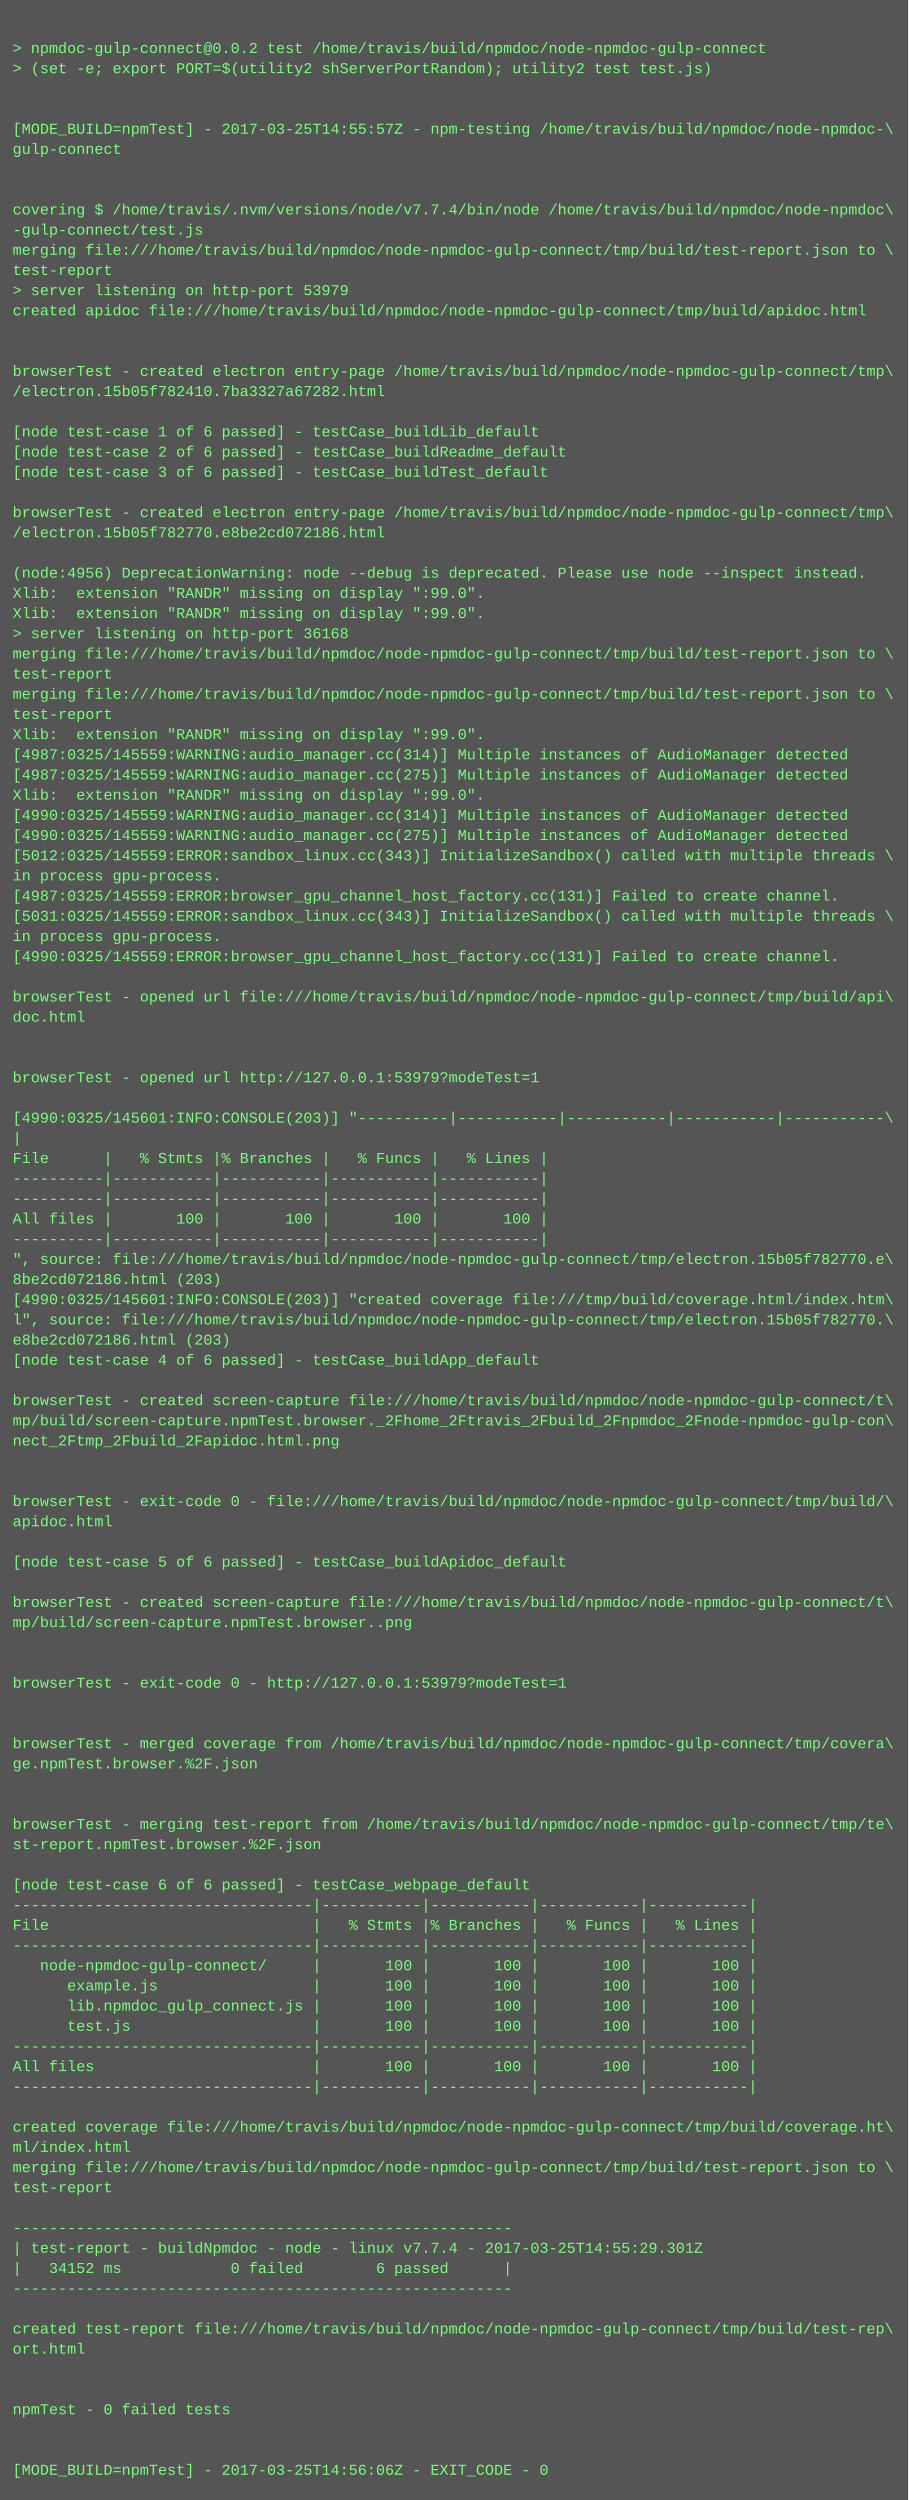
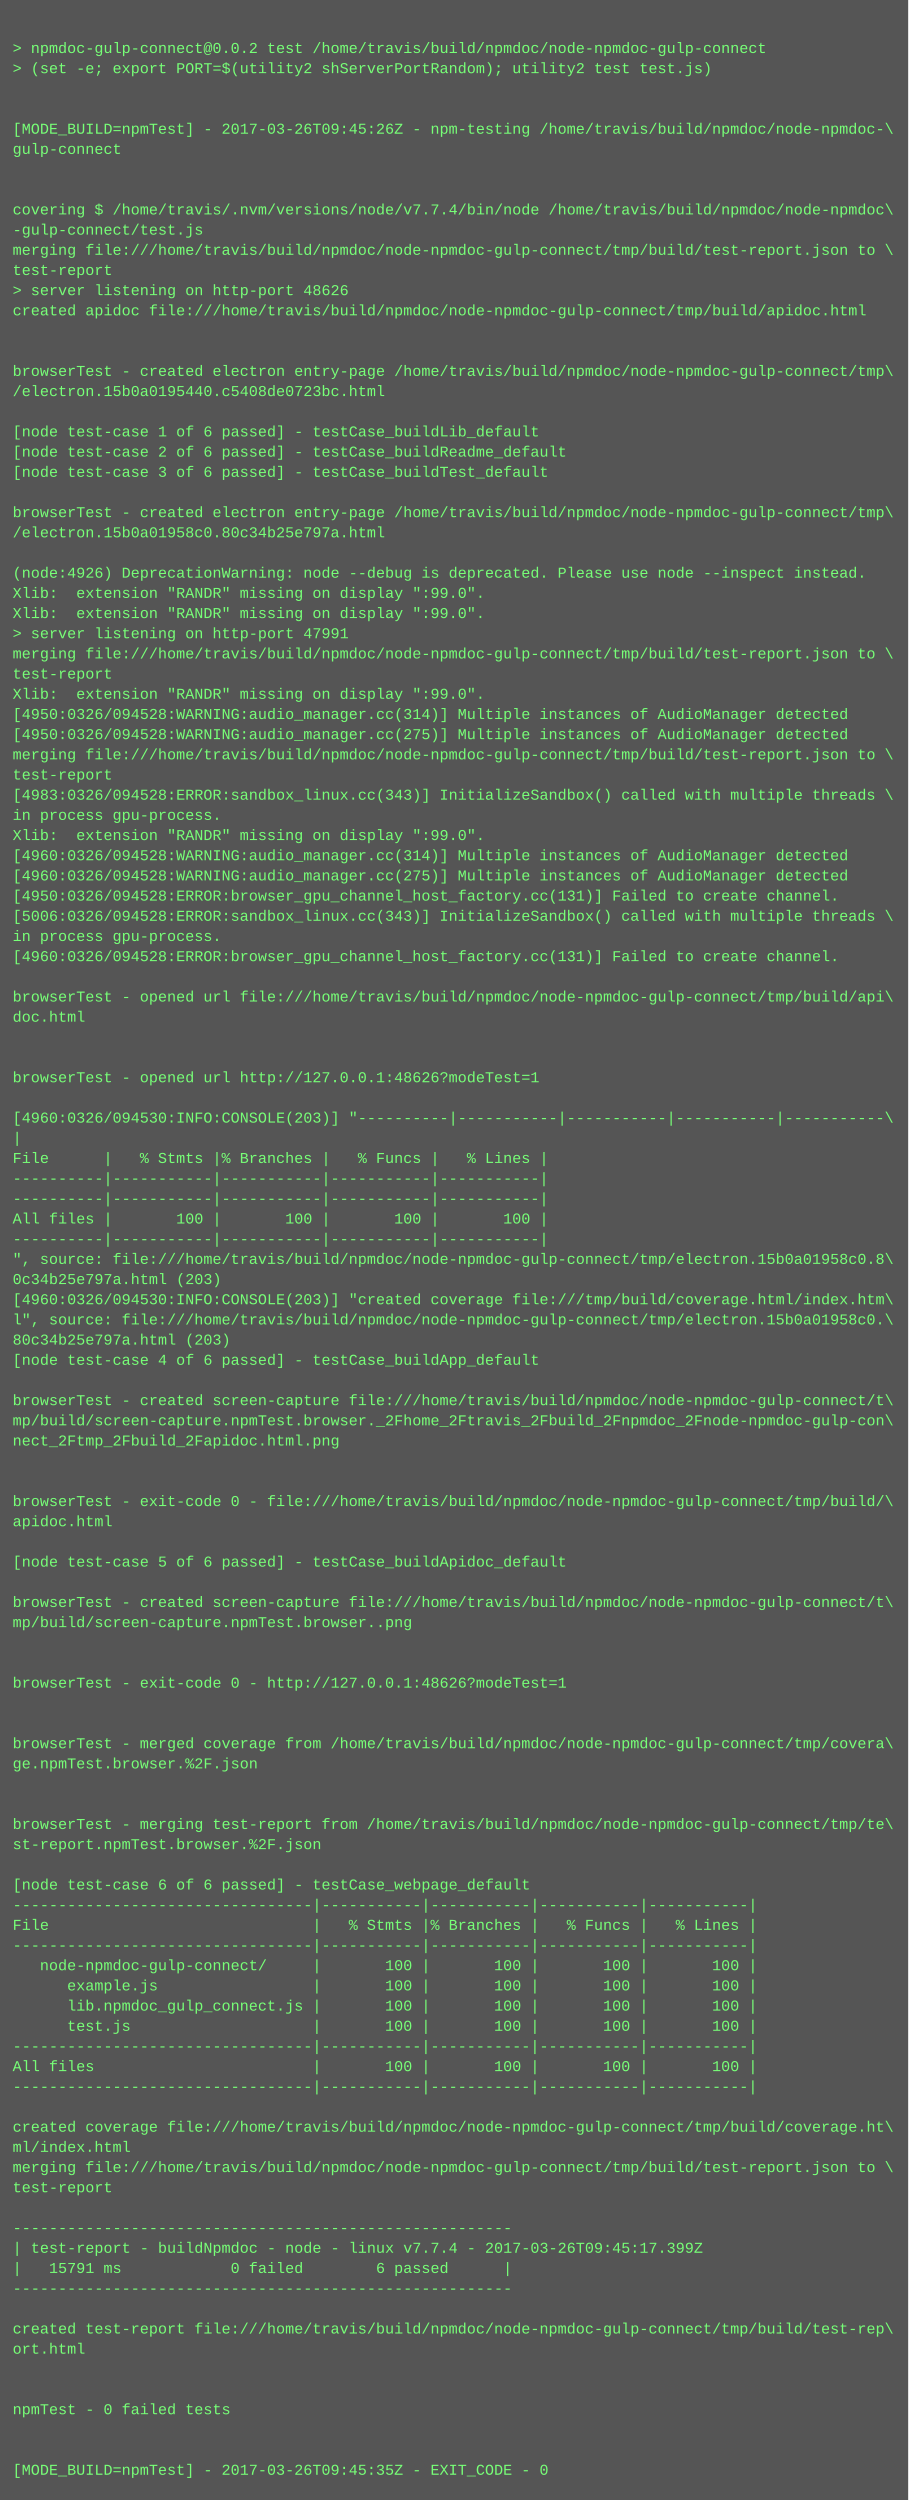
<svg xmlns="http://www.w3.org/2000/svg" height="1982" width="720">
  <rect height="1982" fill="#555" width="720" />
  <text fill="#7f7" font-family="Courier New" font-size="12" xml:space="preserve">
    <tspan x="10" y="26" />
    <tspan x="10" y="42">&gt; npmdoc-gulp-connect@0.0.2 test /home/travis/build/npmdoc/node-npmdoc-gulp-connect</tspan>
    <tspan x="10" y="58">&gt; (set -e; export PORT=$(utility2 shServerPortRandom); utility2 test test.js)</tspan>
    <tspan x="10" y="74" />
    <tspan x="10" y="90" />
-     <tspan x="10" y="106">[MODE_BUILD=npmTest] - 2017-03-25T14:55:57Z - npm-testing /home/travis/build/npmdoc/node-npmdoc-\</tspan>
+     <tspan x="10" y="106">[MODE_BUILD=npmTest] - 2017-03-26T09:45:26Z - npm-testing /home/travis/build/npmdoc/node-npmdoc-\</tspan>
    <tspan x="10" y="122">gulp-connect</tspan>
    <tspan x="10" y="138" />
    <tspan x="10" y="154" />
    <tspan x="10" y="170">covering $ /home/travis/.nvm/versions/node/v7.7.4/bin/node /home/travis/build/npmdoc/node-npmdoc\</tspan>
    <tspan x="10" y="186">-gulp-connect/test.js</tspan>
    <tspan x="10" y="202">merging file:///home/travis/build/npmdoc/node-npmdoc-gulp-connect/tmp/build/test-report.json to \</tspan>
    <tspan x="10" y="218">test-report</tspan>
-     <tspan x="10" y="234">&gt; server listening on http-port 53979</tspan>
+     <tspan x="10" y="234">&gt; server listening on http-port 48626</tspan>
    <tspan x="10" y="250">created apidoc file:///home/travis/build/npmdoc/node-npmdoc-gulp-connect/tmp/build/apidoc.html</tspan>
    <tspan x="10" y="266" />
    <tspan x="10" y="282" />
    <tspan x="10" y="298">browserTest - created electron entry-page /home/travis/build/npmdoc/node-npmdoc-gulp-connect/tmp\</tspan>
-     <tspan x="10" y="314">/electron.15b05f782410.7ba3327a67282.html</tspan>
+     <tspan x="10" y="314">/electron.15b0a0195440.c5408de0723bc.html</tspan>
    <tspan x="10" y="330" />
    <tspan x="10" y="346">[node test-case 1 of 6 passed] - testCase_buildLib_default</tspan>
    <tspan x="10" y="362">[node test-case 2 of 6 passed] - testCase_buildReadme_default</tspan>
    <tspan x="10" y="378">[node test-case 3 of 6 passed] - testCase_buildTest_default</tspan>
    <tspan x="10" y="394" />
    <tspan x="10" y="410">browserTest - created electron entry-page /home/travis/build/npmdoc/node-npmdoc-gulp-connect/tmp\</tspan>
-     <tspan x="10" y="426">/electron.15b05f782770.e8be2cd072186.html</tspan>
+     <tspan x="10" y="426">/electron.15b0a01958c0.80c34b25e797a.html</tspan>
    <tspan x="10" y="442" />
-     <tspan x="10" y="458">(node:4956) DeprecationWarning: node --debug is deprecated. Please use node --inspect instead.</tspan>
+     <tspan x="10" y="458">(node:4926) DeprecationWarning: node --debug is deprecated. Please use node --inspect instead.</tspan>
    <tspan x="10" y="474">Xlib:  extension "RANDR" missing on display ":99.0".</tspan>
    <tspan x="10" y="490">Xlib:  extension "RANDR" missing on display ":99.0".</tspan>
-     <tspan x="10" y="506">&gt; server listening on http-port 36168</tspan>
+     <tspan x="10" y="506">&gt; server listening on http-port 47991</tspan>
    <tspan x="10" y="522">merging file:///home/travis/build/npmdoc/node-npmdoc-gulp-connect/tmp/build/test-report.json to \</tspan>
    <tspan x="10" y="538">test-report</tspan>
-     <tspan x="10" y="554">merging file:///home/travis/build/npmdoc/node-npmdoc-gulp-connect/tmp/build/test-report.json to \</tspan>
-     <tspan x="10" y="570">test-report</tspan>
-     <tspan x="10" y="586">Xlib:  extension "RANDR" missing on display ":99.0".</tspan>
-     <tspan x="10" y="602">[4987:0325/145559:WARNING:audio_manager.cc(314)] Multiple instances of AudioManager detected</tspan>
-     <tspan x="10" y="618">[4987:0325/145559:WARNING:audio_manager.cc(275)] Multiple instances of AudioManager detected</tspan>
-     <tspan x="10" y="634">Xlib:  extension "RANDR" missing on display ":99.0".</tspan>
-     <tspan x="10" y="650">[4990:0325/145559:WARNING:audio_manager.cc(314)] Multiple instances of AudioManager detected</tspan>
-     <tspan x="10" y="666">[4990:0325/145559:WARNING:audio_manager.cc(275)] Multiple instances of AudioManager detected</tspan>
-     <tspan x="10" y="682">[5012:0325/145559:ERROR:sandbox_linux.cc(343)] InitializeSandbox() called with multiple threads \</tspan>
-     <tspan x="10" y="698">in process gpu-process. </tspan>
-     <tspan x="10" y="714">[4987:0325/145559:ERROR:browser_gpu_channel_host_factory.cc(131)] Failed to create channel.</tspan>
-     <tspan x="10" y="730">[5031:0325/145559:ERROR:sandbox_linux.cc(343)] InitializeSandbox() called with multiple threads \</tspan>
+     <tspan x="10" y="554">Xlib:  extension "RANDR" missing on display ":99.0".</tspan>
+     <tspan x="10" y="570">[4950:0326/094528:WARNING:audio_manager.cc(314)] Multiple instances of AudioManager detected</tspan>
+     <tspan x="10" y="586">[4950:0326/094528:WARNING:audio_manager.cc(275)] Multiple instances of AudioManager detected</tspan>
+     <tspan x="10" y="602">merging file:///home/travis/build/npmdoc/node-npmdoc-gulp-connect/tmp/build/test-report.json to \</tspan>
+     <tspan x="10" y="618">test-report</tspan>
+     <tspan x="10" y="634">[4983:0326/094528:ERROR:sandbox_linux.cc(343)] InitializeSandbox() called with multiple threads \</tspan>
+     <tspan x="10" y="650">in process gpu-process. </tspan>
+     <tspan x="10" y="666">Xlib:  extension "RANDR" missing on display ":99.0".</tspan>
+     <tspan x="10" y="682">[4960:0326/094528:WARNING:audio_manager.cc(314)] Multiple instances of AudioManager detected</tspan>
+     <tspan x="10" y="698">[4960:0326/094528:WARNING:audio_manager.cc(275)] Multiple instances of AudioManager detected</tspan>
+     <tspan x="10" y="714">[4950:0326/094528:ERROR:browser_gpu_channel_host_factory.cc(131)] Failed to create channel.</tspan>
+     <tspan x="10" y="730">[5006:0326/094528:ERROR:sandbox_linux.cc(343)] InitializeSandbox() called with multiple threads \</tspan>
    <tspan x="10" y="746">in process gpu-process. </tspan>
-     <tspan x="10" y="762">[4990:0325/145559:ERROR:browser_gpu_channel_host_factory.cc(131)] Failed to create channel.</tspan>
+     <tspan x="10" y="762">[4960:0326/094528:ERROR:browser_gpu_channel_host_factory.cc(131)] Failed to create channel.</tspan>
    <tspan x="10" y="778" />
    <tspan x="10" y="794">browserTest - opened url file:///home/travis/build/npmdoc/node-npmdoc-gulp-connect/tmp/build/api\</tspan>
    <tspan x="10" y="810">doc.html</tspan>
    <tspan x="10" y="826" />
    <tspan x="10" y="842" />
-     <tspan x="10" y="858">browserTest - opened url http://127.0.0.1:53979?modeTest=1</tspan>
+     <tspan x="10" y="858">browserTest - opened url http://127.0.0.1:48626?modeTest=1</tspan>
    <tspan x="10" y="874" />
-     <tspan x="10" y="890">[4990:0325/145601:INFO:CONSOLE(203)] "----------|-----------|-----------|-----------|-----------\</tspan>
+     <tspan x="10" y="890">[4960:0326/094530:INFO:CONSOLE(203)] "----------|-----------|-----------|-----------|-----------\</tspan>
    <tspan x="10" y="906">|</tspan>
    <tspan x="10" y="922">File      |   % Stmts |% Branches |   % Funcs |   % Lines |</tspan>
    <tspan x="10" y="938">----------|-----------|-----------|-----------|-----------|</tspan>
    <tspan x="10" y="954">----------|-----------|-----------|-----------|-----------|</tspan>
    <tspan x="10" y="970">All files |       100 |       100 |       100 |       100 |</tspan>
    <tspan x="10" y="986">----------|-----------|-----------|-----------|-----------|</tspan>
-     <tspan x="10" y="1002">", source: file:///home/travis/build/npmdoc/node-npmdoc-gulp-connect/tmp/electron.15b05f782770.e\</tspan>
-     <tspan x="10" y="1018">8be2cd072186.html (203)</tspan>
-     <tspan x="10" y="1034">[4990:0325/145601:INFO:CONSOLE(203)] "created coverage file:///tmp/build/coverage.html/index.htm\</tspan>
-     <tspan x="10" y="1050">l", source: file:///home/travis/build/npmdoc/node-npmdoc-gulp-connect/tmp/electron.15b05f782770.\</tspan>
-     <tspan x="10" y="1066">e8be2cd072186.html (203)</tspan>
+     <tspan x="10" y="1002">", source: file:///home/travis/build/npmdoc/node-npmdoc-gulp-connect/tmp/electron.15b0a01958c0.8\</tspan>
+     <tspan x="10" y="1018">0c34b25e797a.html (203)</tspan>
+     <tspan x="10" y="1034">[4960:0326/094530:INFO:CONSOLE(203)] "created coverage file:///tmp/build/coverage.html/index.htm\</tspan>
+     <tspan x="10" y="1050">l", source: file:///home/travis/build/npmdoc/node-npmdoc-gulp-connect/tmp/electron.15b0a01958c0.\</tspan>
+     <tspan x="10" y="1066">80c34b25e797a.html (203)</tspan>
    <tspan x="10" y="1082">[node test-case 4 of 6 passed] - testCase_buildApp_default</tspan>
    <tspan x="10" y="1098" />
    <tspan x="10" y="1114">browserTest - created screen-capture file:///home/travis/build/npmdoc/node-npmdoc-gulp-connect/t\</tspan>
    <tspan x="10" y="1130">mp/build/screen-capture.npmTest.browser._2Fhome_2Ftravis_2Fbuild_2Fnpmdoc_2Fnode-npmdoc-gulp-con\</tspan>
    <tspan x="10" y="1146">nect_2Ftmp_2Fbuild_2Fapidoc.html.png</tspan>
    <tspan x="10" y="1162" />
    <tspan x="10" y="1178" />
    <tspan x="10" y="1194">browserTest - exit-code 0 - file:///home/travis/build/npmdoc/node-npmdoc-gulp-connect/tmp/build/\</tspan>
    <tspan x="10" y="1210">apidoc.html</tspan>
    <tspan x="10" y="1226" />
    <tspan x="10" y="1242">[node test-case 5 of 6 passed] - testCase_buildApidoc_default</tspan>
    <tspan x="10" y="1258" />
    <tspan x="10" y="1274">browserTest - created screen-capture file:///home/travis/build/npmdoc/node-npmdoc-gulp-connect/t\</tspan>
    <tspan x="10" y="1290">mp/build/screen-capture.npmTest.browser..png</tspan>
    <tspan x="10" y="1306" />
    <tspan x="10" y="1322" />
-     <tspan x="10" y="1338">browserTest - exit-code 0 - http://127.0.0.1:53979?modeTest=1</tspan>
+     <tspan x="10" y="1338">browserTest - exit-code 0 - http://127.0.0.1:48626?modeTest=1</tspan>
    <tspan x="10" y="1354" />
    <tspan x="10" y="1370" />
    <tspan x="10" y="1386">browserTest - merged coverage from /home/travis/build/npmdoc/node-npmdoc-gulp-connect/tmp/covera\</tspan>
    <tspan x="10" y="1402">ge.npmTest.browser.%2F.json</tspan>
    <tspan x="10" y="1418" />
    <tspan x="10" y="1434" />
    <tspan x="10" y="1450">browserTest - merging test-report from /home/travis/build/npmdoc/node-npmdoc-gulp-connect/tmp/te\</tspan>
    <tspan x="10" y="1466">st-report.npmTest.browser.%2F.json</tspan>
    <tspan x="10" y="1482" />
    <tspan x="10" y="1498">[node test-case 6 of 6 passed] - testCase_webpage_default</tspan>
    <tspan x="10" y="1514">---------------------------------|-----------|-----------|-----------|-----------|</tspan>
    <tspan x="10" y="1530">File                             |   % Stmts |% Branches |   % Funcs |   % Lines |</tspan>
    <tspan x="10" y="1546">---------------------------------|-----------|-----------|-----------|-----------|</tspan>
    <tspan x="10" y="1562">   node-npmdoc-gulp-connect/     |       100 |       100 |       100 |       100 |</tspan>
    <tspan x="10" y="1578">      example.js                 |       100 |       100 |       100 |       100 |</tspan>
    <tspan x="10" y="1594">      lib.npmdoc_gulp_connect.js |       100 |       100 |       100 |       100 |</tspan>
    <tspan x="10" y="1610">      test.js                    |       100 |       100 |       100 |       100 |</tspan>
    <tspan x="10" y="1626">---------------------------------|-----------|-----------|-----------|-----------|</tspan>
    <tspan x="10" y="1642">All files                        |       100 |       100 |       100 |       100 |</tspan>
    <tspan x="10" y="1658">---------------------------------|-----------|-----------|-----------|-----------|</tspan>
    <tspan x="10" y="1674" />
    <tspan x="10" y="1690">created coverage file:///home/travis/build/npmdoc/node-npmdoc-gulp-connect/tmp/build/coverage.ht\</tspan>
    <tspan x="10" y="1706">ml/index.html</tspan>
    <tspan x="10" y="1722">merging file:///home/travis/build/npmdoc/node-npmdoc-gulp-connect/tmp/build/test-report.json to \</tspan>
    <tspan x="10" y="1738">test-report</tspan>
    <tspan x="10" y="1754" />
    <tspan x="10" y="1770">-------------------------------------------------------</tspan>
-     <tspan x="10" y="1786">| test-report - buildNpmdoc - node - linux v7.7.4 - 2017-03-25T14:55:29.301Z</tspan>
-     <tspan x="10" y="1802">|   34152 ms            0 failed        6 passed      |</tspan>
+     <tspan x="10" y="1786">| test-report - buildNpmdoc - node - linux v7.7.4 - 2017-03-26T09:45:17.399Z</tspan>
+     <tspan x="10" y="1802">|   15791 ms            0 failed        6 passed      |</tspan>
    <tspan x="10" y="1818">-------------------------------------------------------</tspan>
    <tspan x="10" y="1834" />
    <tspan x="10" y="1850">created test-report file:///home/travis/build/npmdoc/node-npmdoc-gulp-connect/tmp/build/test-rep\</tspan>
    <tspan x="10" y="1866">ort.html</tspan>
    <tspan x="10" y="1882" />
    <tspan x="10" y="1898" />
    <tspan x="10" y="1914">npmTest - 0 failed tests</tspan>
    <tspan x="10" y="1930" />
    <tspan x="10" y="1946" />
-     <tspan x="10" y="1962">[MODE_BUILD=npmTest] - 2017-03-25T14:56:06Z - EXIT_CODE - 0</tspan>
+     <tspan x="10" y="1962">[MODE_BUILD=npmTest] - 2017-03-26T09:45:35Z - EXIT_CODE - 0</tspan>
  </text>
</svg>
